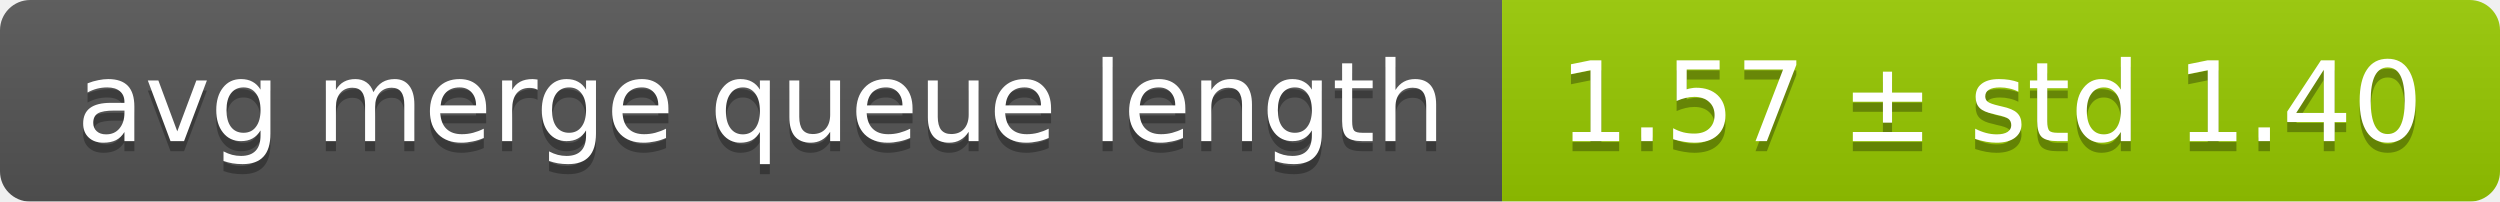
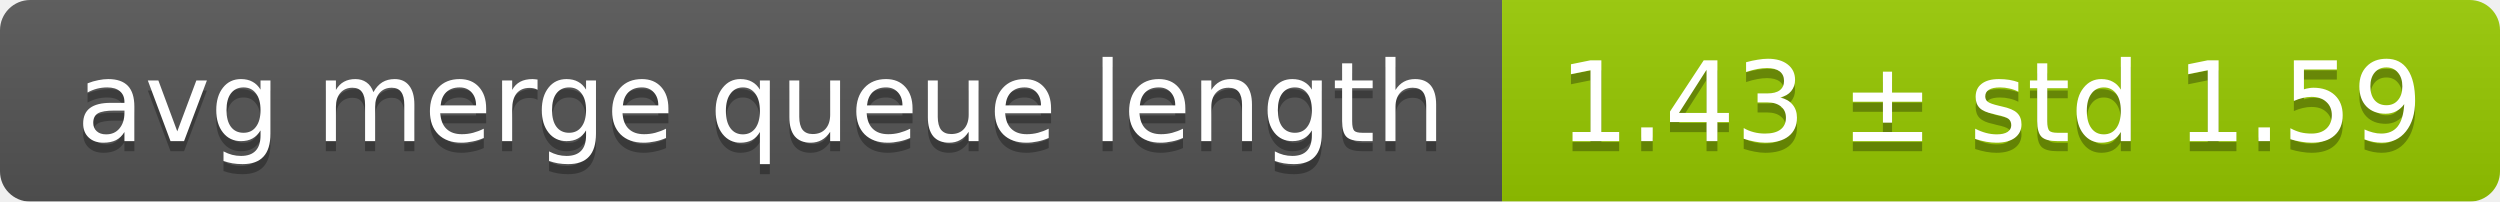
<svg xmlns="http://www.w3.org/2000/svg" width="248" height="20">
  <linearGradient id="smooth" x2="0" y2="100%">
    <stop offset="0" stop-color="#bbb" stop-opacity=".1" />
    <stop offset="1" stop-opacity=".1" />
  </linearGradient>
  <mask id="round">
    <rect width="248" height="20" rx="3" fill="#fff" />
  </mask>
  <g mask="url(#round)">
    <rect width="149" height="20" fill="#555" />
    <rect x="149" width="99" height="20" fill="#97ca00" />
    <rect width="248" height="20" fill="url(#smooth)" />
  </g>
  <g fill="#fff" text-anchor="middle" font-family="DejaVu Sans,Verdana,Geneva,sans-serif" font-size="11">
    <text x="75.5" y="15" fill="#010101" fill-opacity=".3">avg merge queue length</text>
    <text x="75.5" y="14">avg merge queue length</text>
-     <text x="197.5" y="15" fill="#010101" fill-opacity=".3">1.57 ± std 1.40</text>
-     <text x="197.5" y="14">1.57 ± std 1.40</text>
+     <text x="197.5" y="15" fill="#010101" fill-opacity=".3">1.43 ± std 1.59</text>
+     <text x="197.5" y="14">1.43 ± std 1.59</text>
  </g>
</svg>
